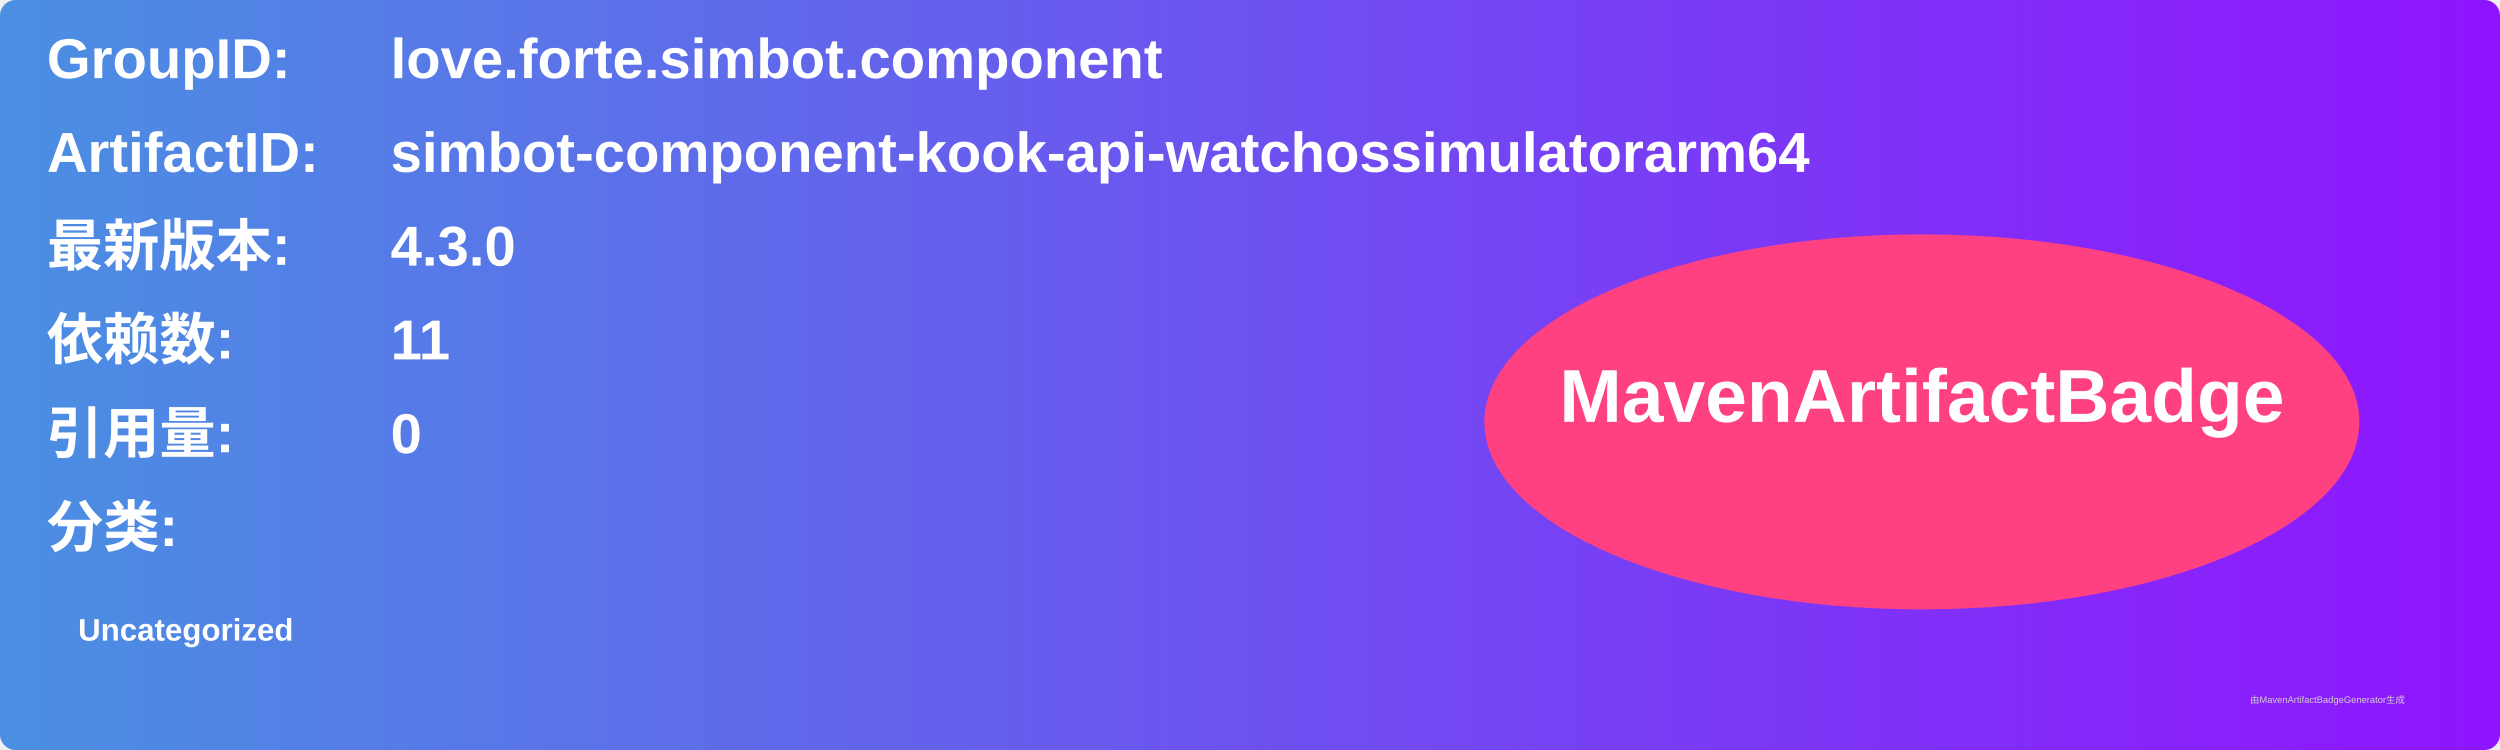
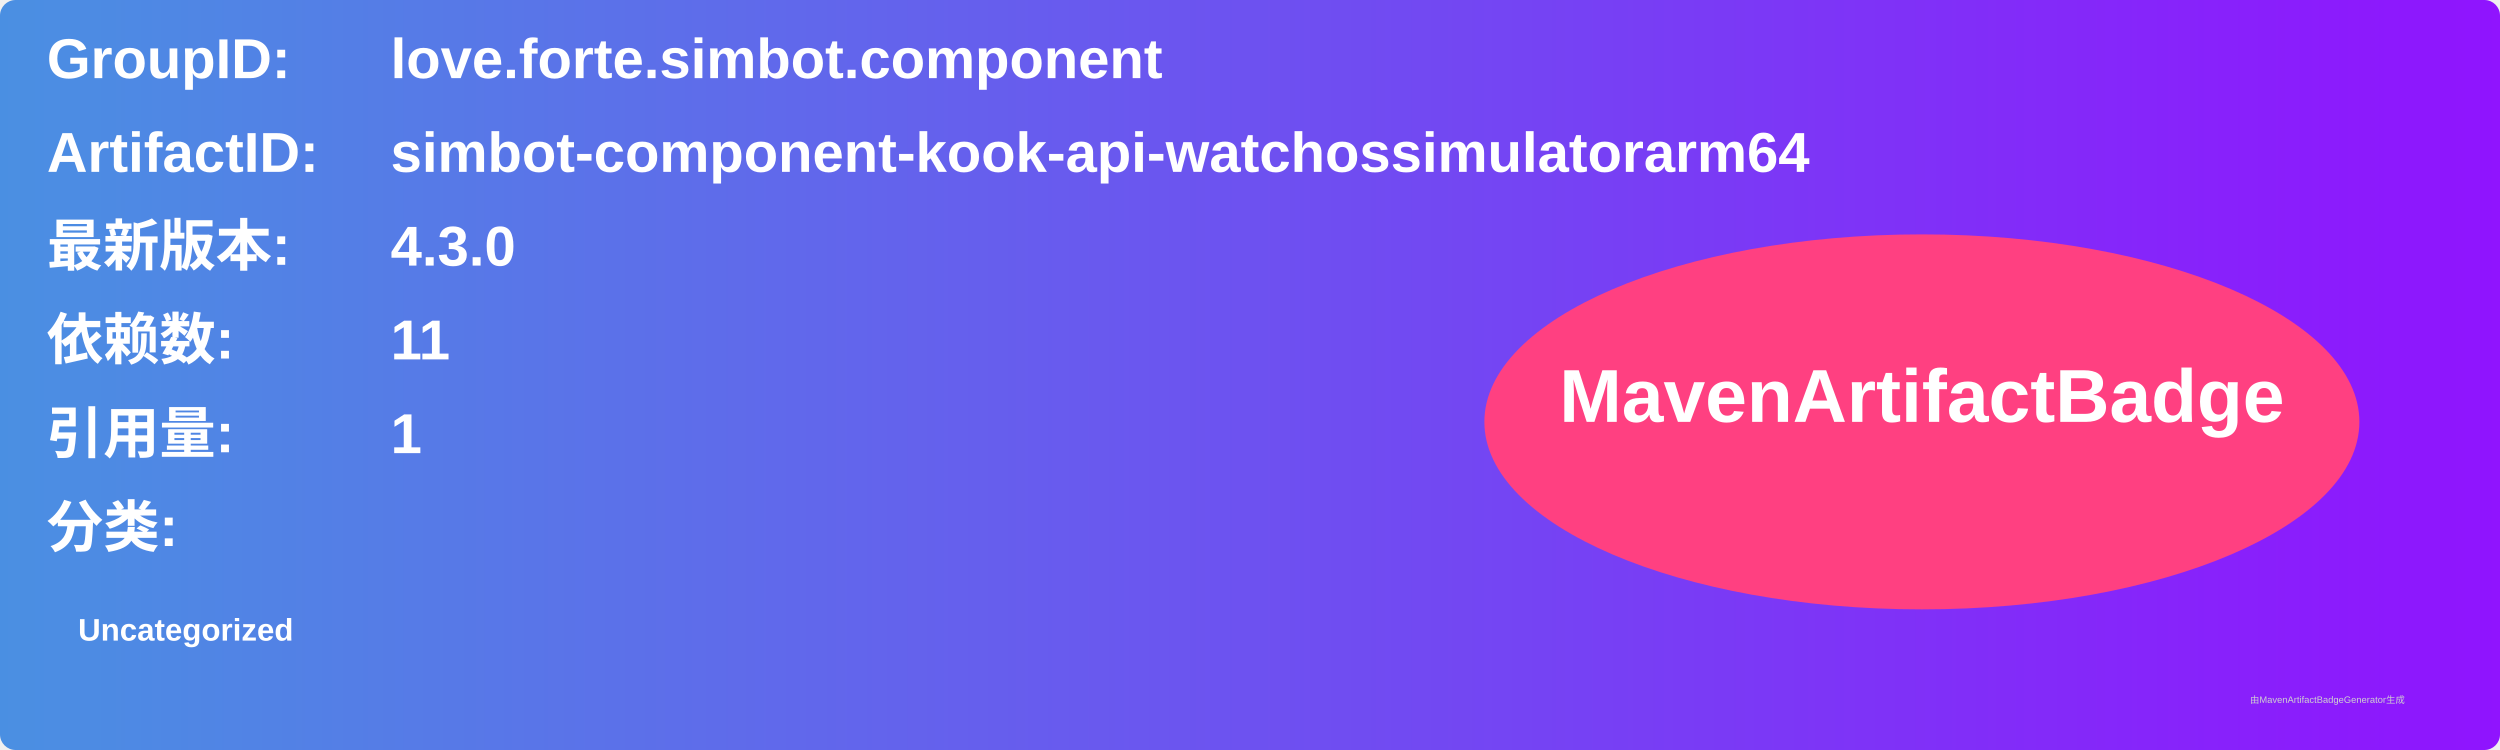
<svg xmlns="http://www.w3.org/2000/svg" width="800" height="240" viewBox="0 0 800 240">
  <linearGradient id="grad" x1="0%" y1="0%" x2="100%" y2="0%">
    <stop offset="0%" stop-color="#4a90e2" />
    <stop offset="100%" stop-color="#9013fe" />
  </linearGradient>
  <rect width="100%" height="100%" rx="5" ry="5" fill="url(#grad)" />
  <g transform="translate(15, 15)">
    <text x="0" y="10" font-family="Arial" font-size="18" fill="white" font-weight="bold" width="260">GroupID:</text>
    <text x="110" y="10" font-family="Arial" font-size="18" fill="white" font-weight="bold" width="460">love.forte.simbot.component</text>
    <text x="0" y="40" font-family="Arial" font-size="18" fill="white" font-weight="bold" width="260">ArtifactID:</text>
    <text x="110" y="40" font-family="Arial" font-size="18" fill="white" font-weight="bold" width="460">simbot-component-kook-api-watchossimulatorarm64</text>
    <text x="0" y="70" font-family="Arial" font-size="18" fill="white" font-weight="bold">最新版本:</text>
    <text x="110" y="70" font-family="Arial" font-size="18" fill="white" font-weight="bold">
      <tspan font-weight="bold">4.3.0</tspan>
    </text>
    <text x="0" y="100" font-family="Arial" font-size="18" fill="white" font-weight="bold">依赖数: </text>
    <text x="110" y="100" font-family="Arial" font-size="18" fill="white">
      <tspan font-weight="bold">11</tspan>
    </text>
    <text x="0" y="130" font-family="Arial" font-size="18" fill="white" font-weight="bold">引用量: </text>
    <text x="110" y="130" font-family="Arial" font-size="18" fill="white">
-       <tspan font-weight="bold">0</tspan>
+       <tspan font-weight="bold">1</tspan>
    </text>
    <text x="0" y="160" font-family="Arial" font-size="18" fill="white" font-weight="bold">分类:</text>
    <text x="10" y="190" font-family="Arial" font-size="10" fill="white">
      <tspan font-weight="bold">Uncategorized</tspan>
    </text>
    <ellipse cx="600" cy="120" rx="140" ry="60" fill="#ff4081" />
    <text x="600" y="120" text-anchor="middle" font-family="Arial" font-size="24" fill="white" font-weight="bold">MavenArtifactBadge</text>
  </g>
  <text x="720" y="225" font-family="Arial" font-size="3" fill="#d0d0d0">由MavenArtifactBadgeGenerator生成</text>
</svg>
